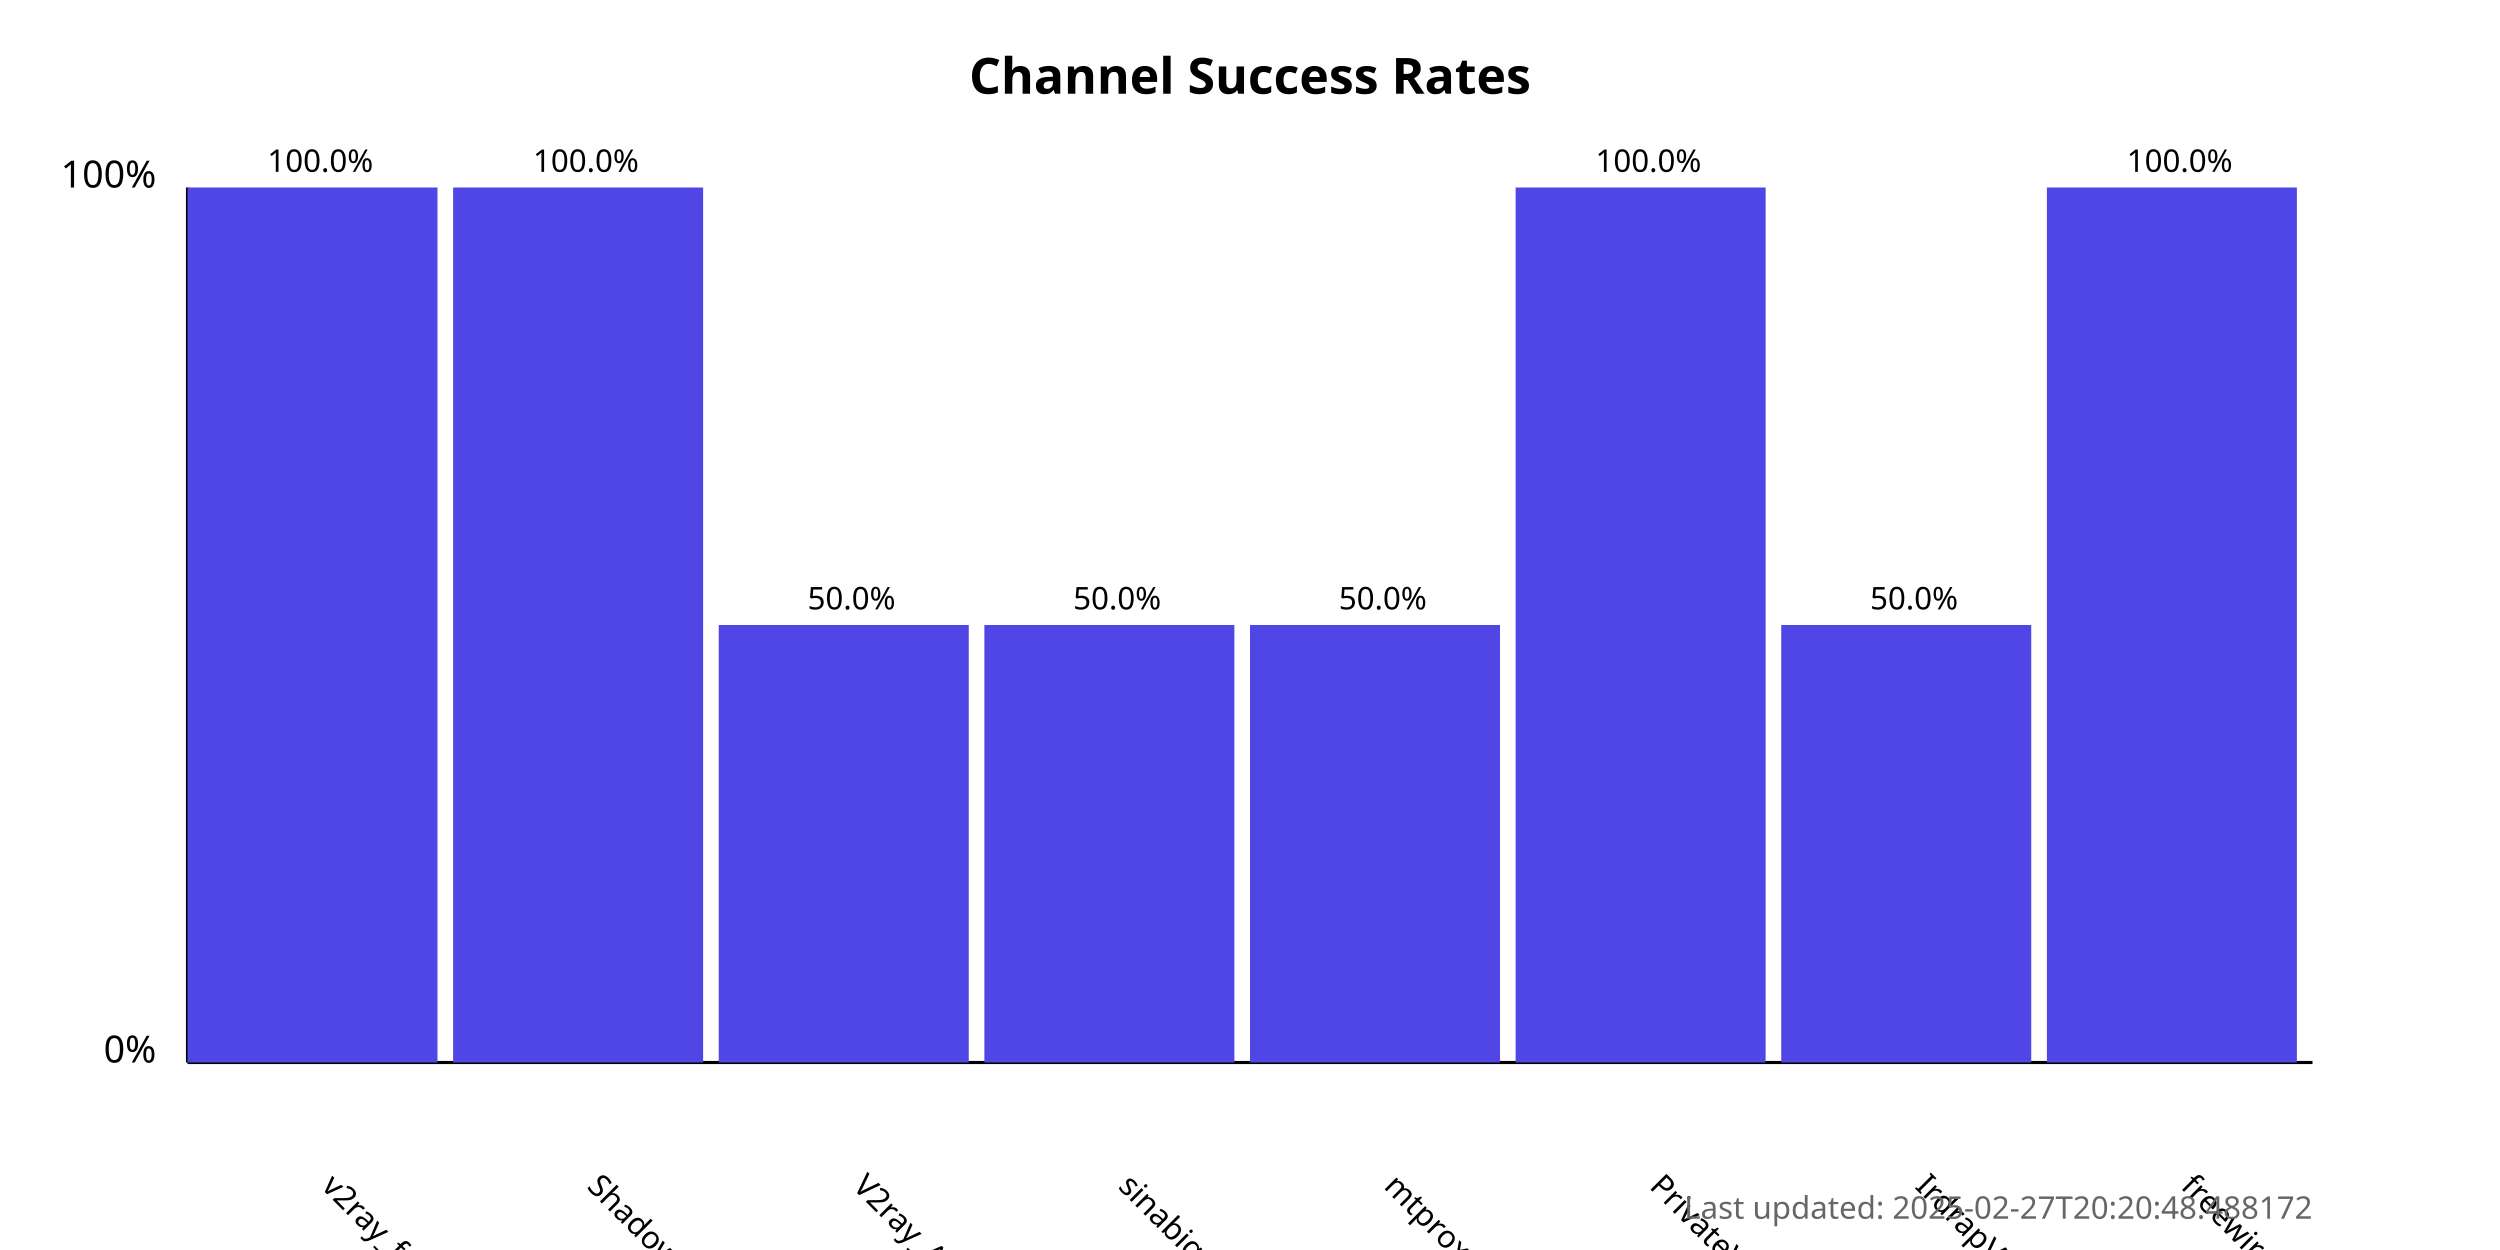
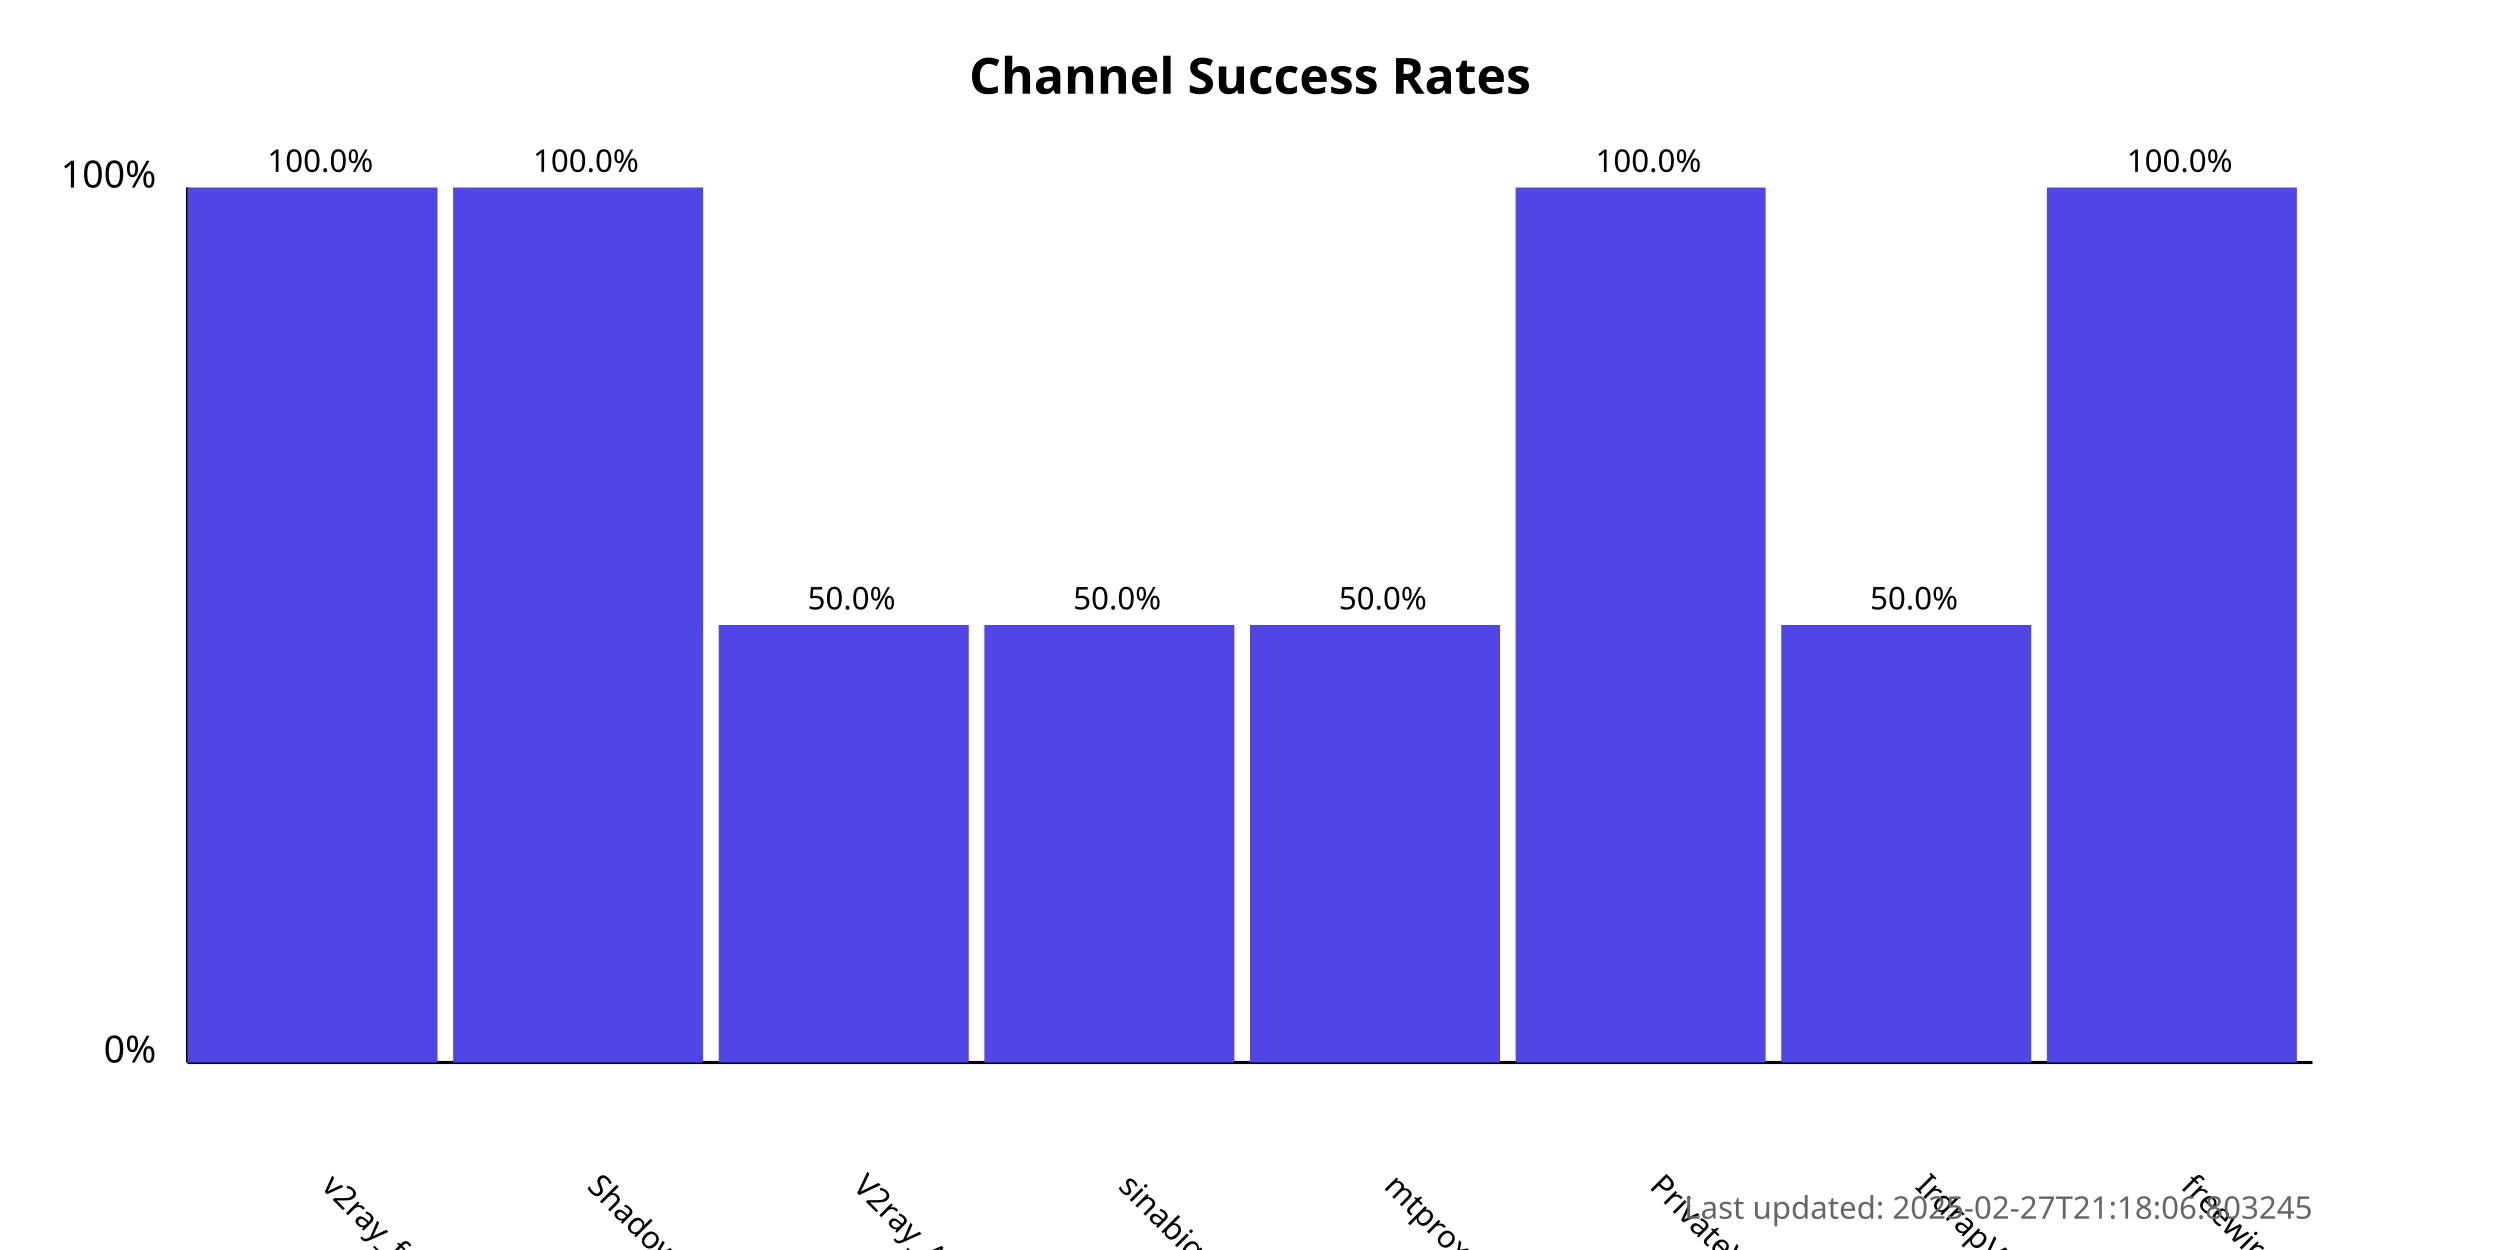
<svg xmlns="http://www.w3.org/2000/svg" width="800" height="400">
  <style>
            .chart-title { font: bold 16px sans-serif; }
            .axis-label { font: 12px sans-serif; }
            .tick-label { font: 10px sans-serif; }
            .bar { fill: #4f46e5; }
            .bar:hover { fill: #6366f1; }
            .timestamp { font: 10px sans-serif; fill: #666; }
        </style>
  <text x="400.0" y="30" text-anchor="middle" class="chart-title">
            Channel Success Rates
        </text>
  <line x1="60" y1="340" x2="60" y2="60" stroke="black" stroke-width="1" />
  <line x1="60" y1="340" x2="740" y2="340" stroke="black" stroke-width="1" />
  <text x="50" y="340" text-anchor="end" class="axis-label">0%</text>
  <text x="50" y="60" text-anchor="end" class="axis-label">100%</text>
  <g>
    <rect x="60" y="60.0" width="80.0" height="280.0" class="bar" />
    <text x="102.5" y="380" transform="rotate(45, 102.5, 380)" text-anchor="start" class="tick-label">
                v2ray_free_conf
            </text>
    <text x="102.5" y="55.0" text-anchor="middle" class="tick-label">
                100.0%
            </text>
  </g>
  <g>
    <rect x="145.0" y="60.0" width="80.0" height="280.0" class="bar" />
    <text x="187.5" y="380" transform="rotate(45, 187.5, 380)" text-anchor="start" class="tick-label">
                ShadowProxy66
            </text>
    <text x="187.5" y="55.0" text-anchor="middle" class="tick-label">
                100.0%
            </text>
  </g>
  <g>
    <rect x="230.0" y="200.0" width="80.0" height="140.0" class="bar" />
    <text x="272.5" y="380" transform="rotate(45, 272.5, 380)" text-anchor="start" class="tick-label">
                V2ray_Alpha
            </text>
    <text x="272.5" y="195.0" text-anchor="middle" class="tick-label">
                50.0%
            </text>
  </g>
  <g>
    <rect x="315.0" y="200.0" width="80.0" height="140.0" class="bar" />
    <text x="357.5" y="380" transform="rotate(45, 357.5, 380)" text-anchor="start" class="tick-label">
                sinabigo
            </text>
    <text x="357.5" y="195.0" text-anchor="middle" class="tick-label">
                50.0%
            </text>
  </g>
  <g>
    <rect x="400.0" y="200.0" width="80.0" height="140.0" class="bar" />
    <text x="442.5" y="380" transform="rotate(45, 442.5, 380)" text-anchor="start" class="tick-label">
                mtproxy_lists
            </text>
    <text x="442.5" y="195.0" text-anchor="middle" class="tick-label">
                50.0%
            </text>
  </g>
  <g>
    <rect x="485.0" y="60.0" width="80.0" height="280.0" class="bar" />
    <text x="527.5" y="380" transform="rotate(45, 527.5, 380)" text-anchor="start" class="tick-label">
                PrivateVPNs
            </text>
    <text x="527.5" y="55.0" text-anchor="middle" class="tick-label">
                100.0%
            </text>
  </g>
  <g>
    <rect x="570.0" y="200.0" width="80.0" height="140.0" class="bar" />
    <text x="612.5" y="380" transform="rotate(45, 612.5, 380)" text-anchor="start" class="tick-label">
                IrdrapVPNnews
            </text>
    <text x="612.5" y="195.0" text-anchor="middle" class="tick-label">
                50.0%
            </text>
  </g>
  <g>
    <rect x="655.0" y="60.0" width="80.0" height="280.0" class="bar" />
    <text x="697.5" y="380" transform="rotate(45, 697.5, 380)" text-anchor="start" class="tick-label">
                freewireguard
            </text>
    <text x="697.5" y="55.0" text-anchor="middle" class="tick-label">
                100.0%
            </text>
  </g>
  <text x="740" y="390" text-anchor="end" class="timestamp">
-             Last updated: 2025-02-27T20:20:48.488172
+             Last updated: 2025-02-27T21:18:06.803245
        </text>
</svg>
